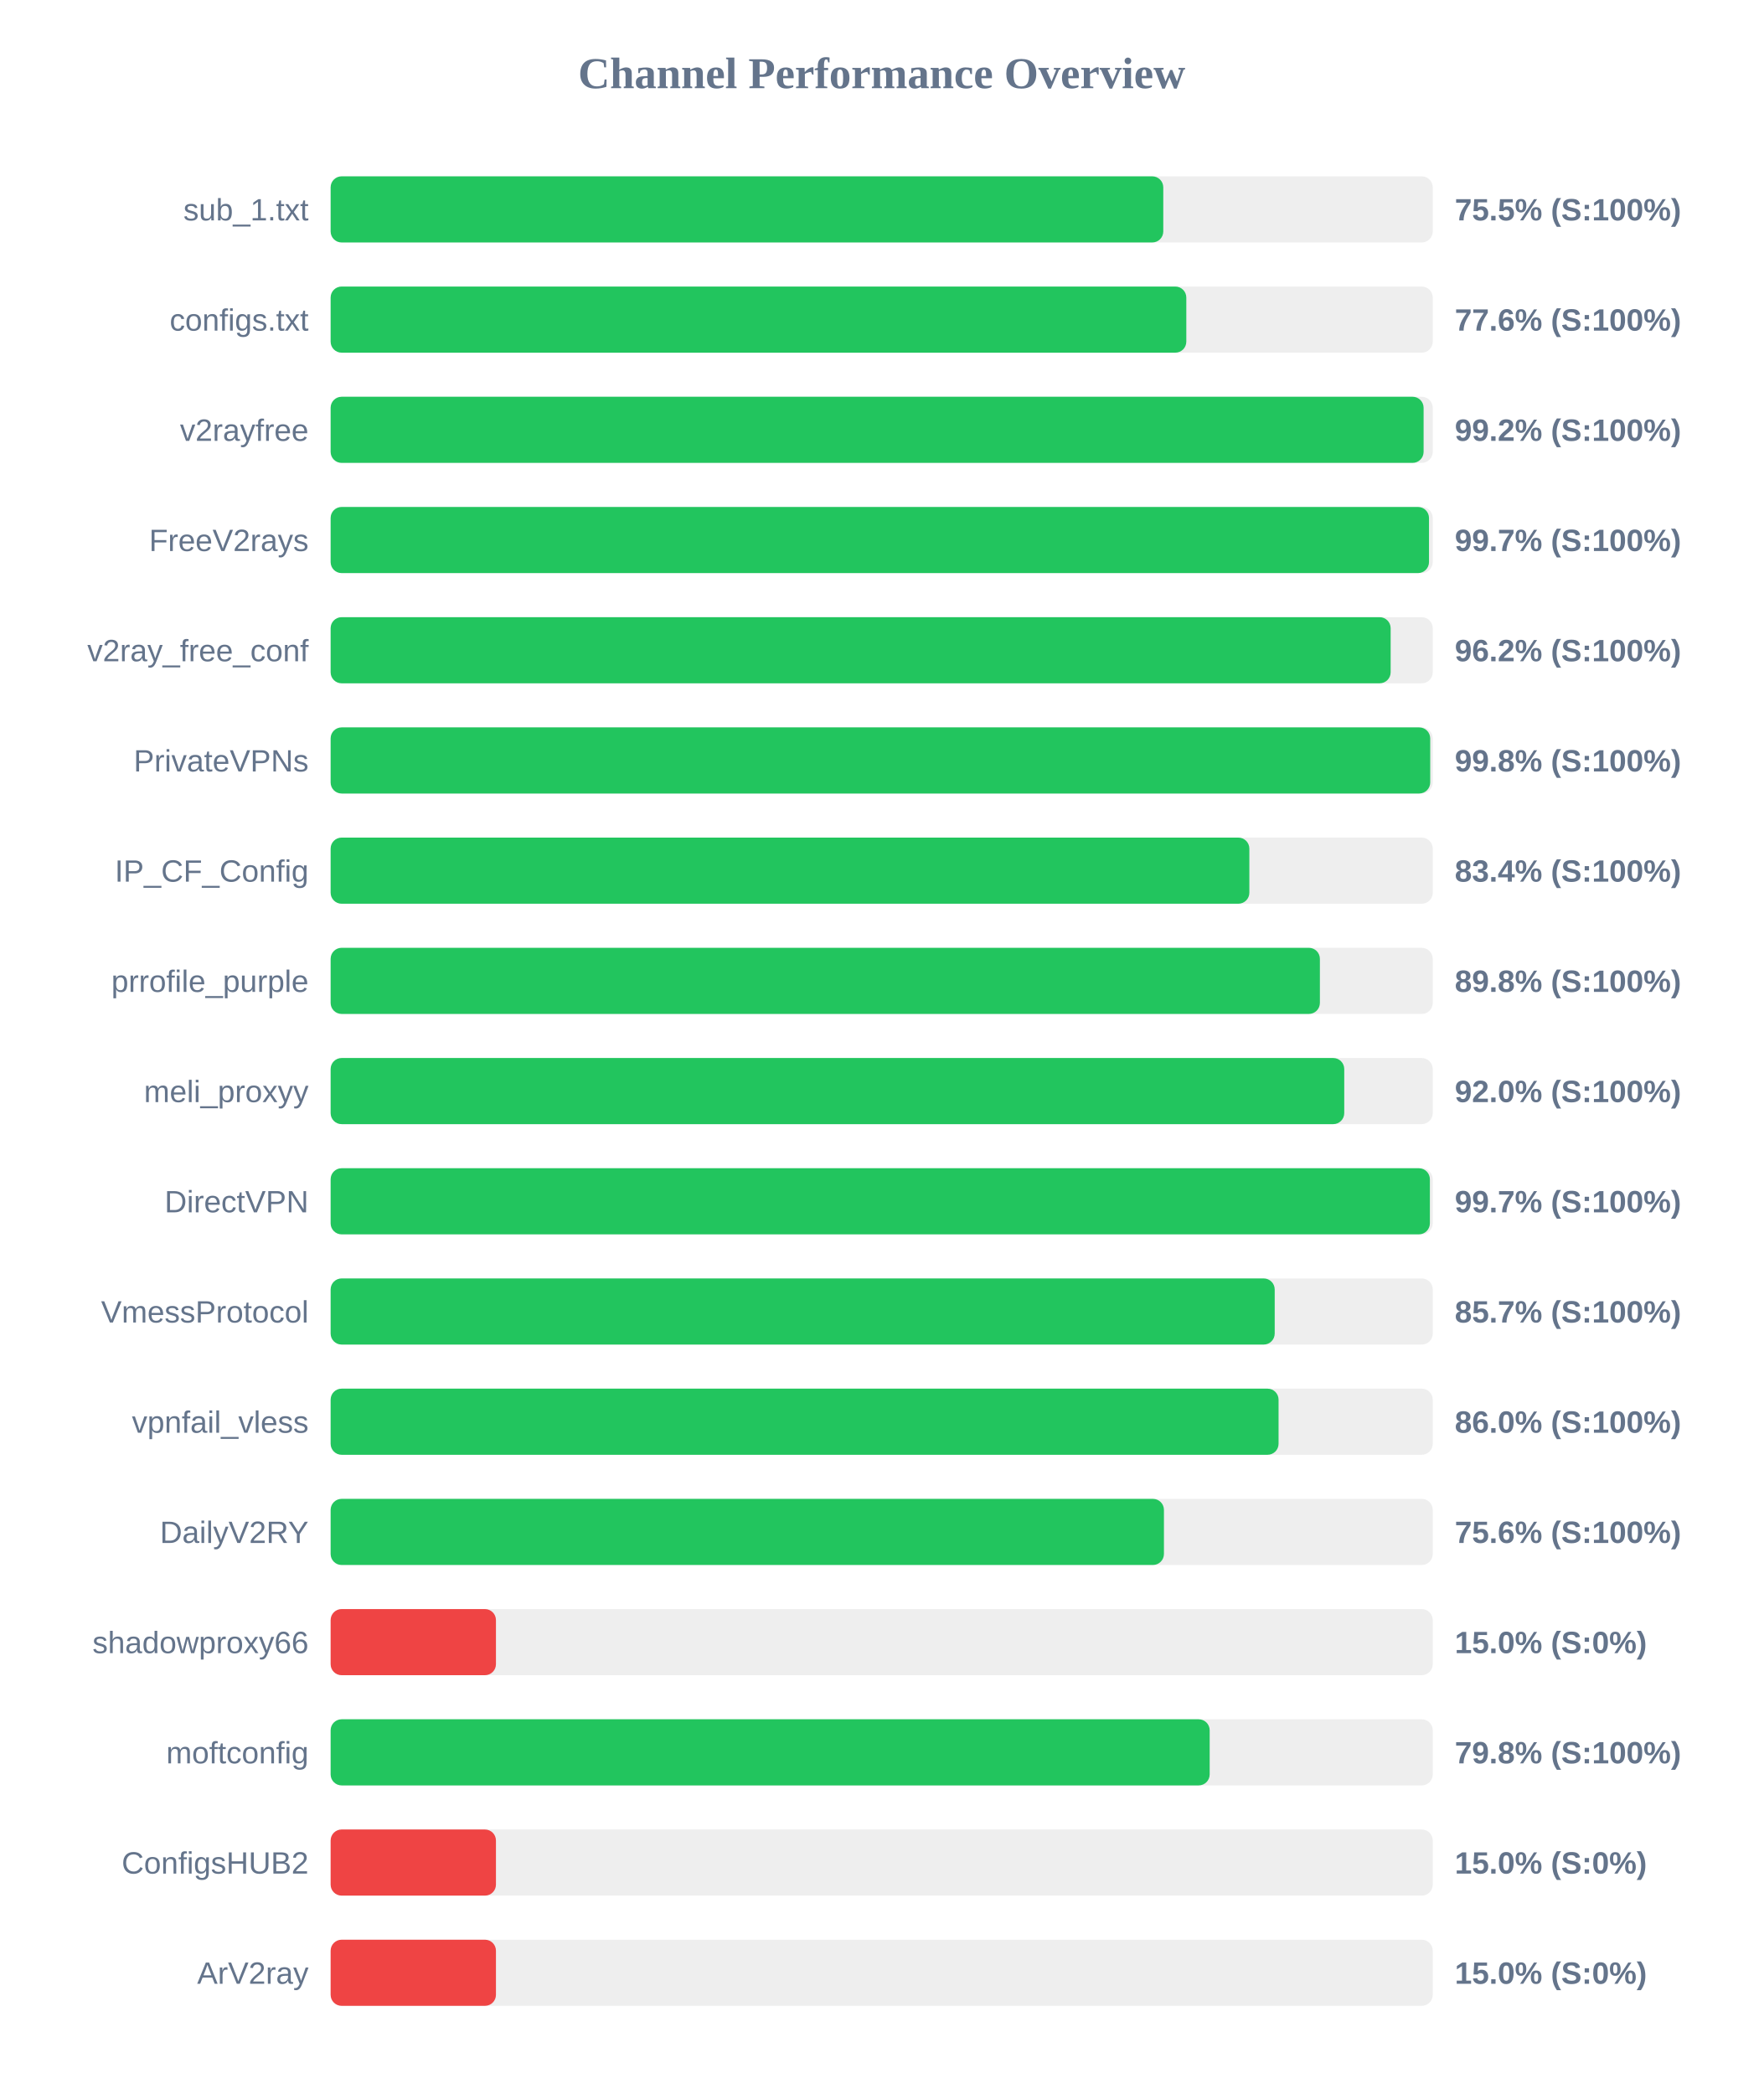
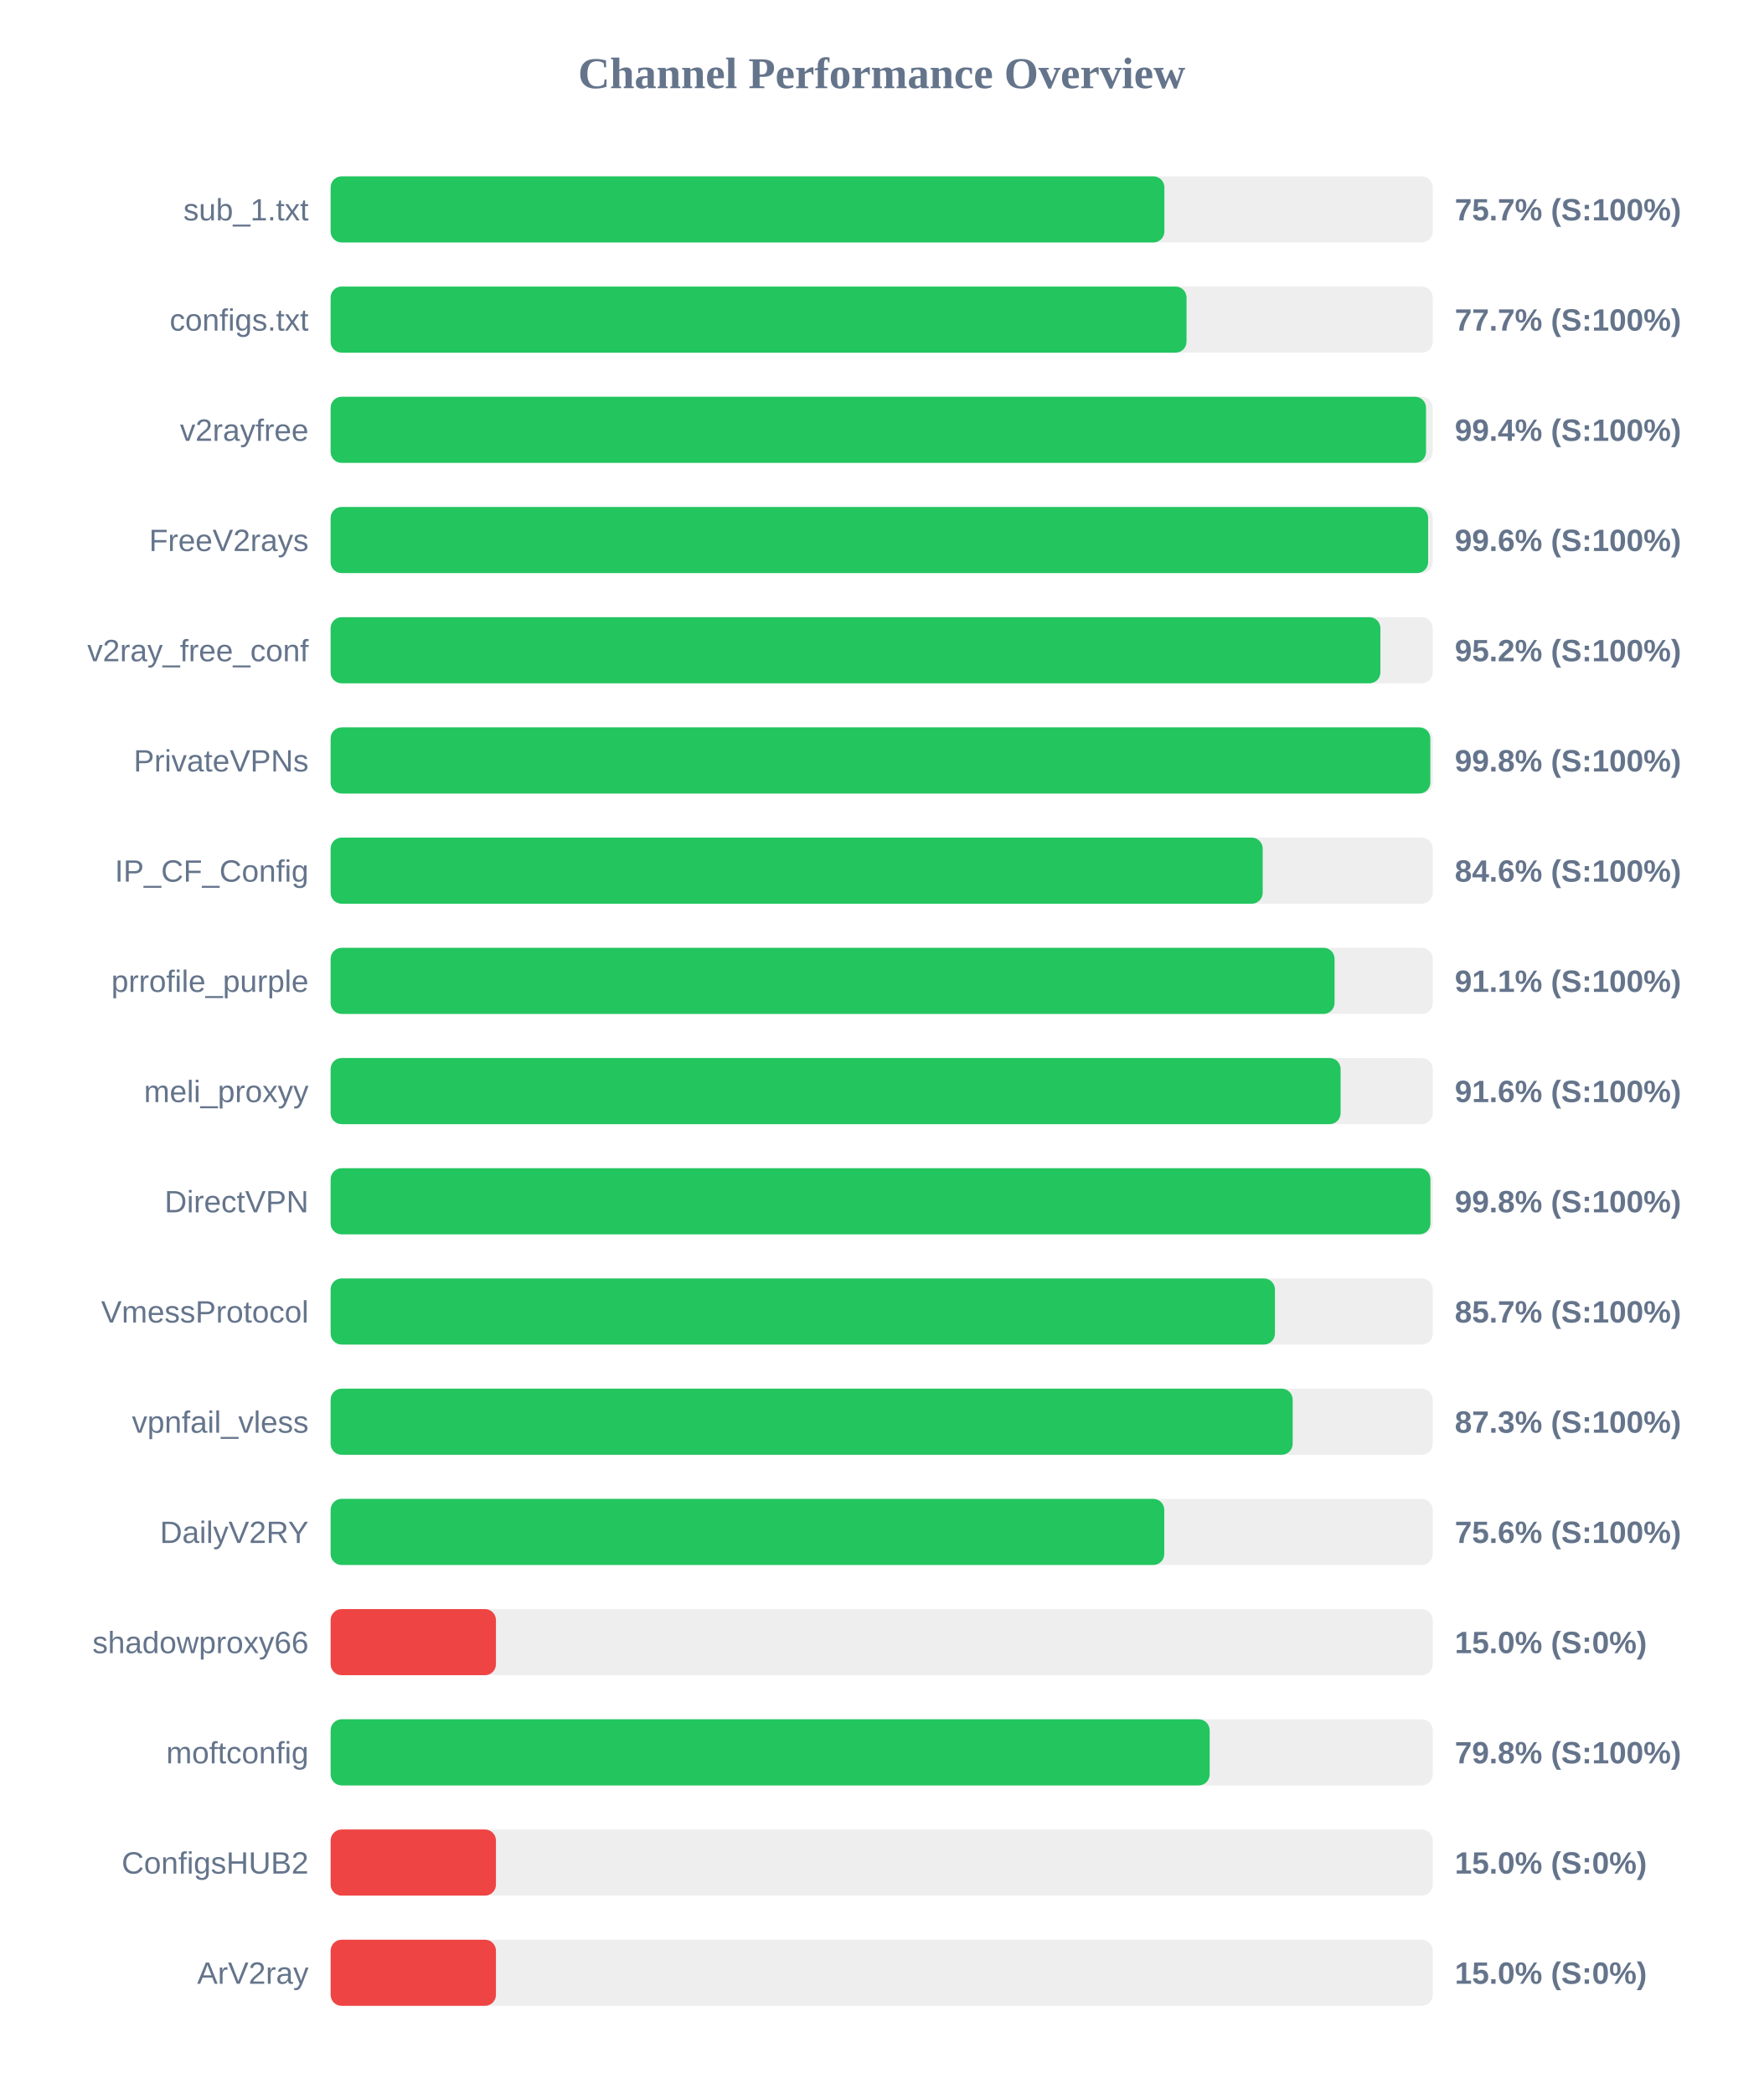
<svg xmlns="http://www.w3.org/2000/svg" width="800" height="950" version="1.1">
  <style>
        .row { font: 14px Arial; fill: #64748b; }
        .score { font: bold 14px Arial; fill: #64748b; }
    </style>
  <text x="400" y="40" text-anchor="middle" font-size="20px" font-weight="bold" fill="#64748b">Channel Performance Overview</text>
  <rect x="150" y="80" width="500" height="30" fill="#eee" rx="5" />
-   <rect x="150" y="80" width="377.75" height="30" fill="#22c55e" rx="5" />
+   <rect x="150" y="80" width="378.25" height="30" fill="#22c55e" rx="5" />
  <text x="140" y="100" text-anchor="end" class="row">sub_1.txt</text>
-   <text x="660" y="100" text-anchor="start" class="score">75.5% (S:100%)</text>
+   <text x="660" y="100" text-anchor="start" class="score">75.7% (S:100%)</text>
  <rect x="150" y="130" width="500" height="30" fill="#eee" rx="5" />
-   <rect x="150" y="130" width="388.2" height="30" fill="#22c55e" rx="5" />
+   <rect x="150" y="130" width="388.3" height="30" fill="#22c55e" rx="5" />
  <text x="140" y="150" text-anchor="end" class="row">configs.txt</text>
-   <text x="660" y="150" text-anchor="start" class="score">77.6% (S:100%)</text>
+   <text x="660" y="150" text-anchor="start" class="score">77.7% (S:100%)</text>
  <rect x="150" y="180" width="500" height="30" fill="#eee" rx="5" />
-   <rect x="150" y="180" width="495.85" height="30" fill="#22c55e" rx="5" />
+   <rect x="150" y="180" width="496.95" height="30" fill="#22c55e" rx="5" />
  <text x="140" y="200" text-anchor="end" class="row">v2rayfree</text>
-   <text x="660" y="200" text-anchor="start" class="score">99.2% (S:100%)</text>
+   <text x="660" y="200" text-anchor="start" class="score">99.4% (S:100%)</text>
  <rect x="150" y="230" width="500" height="30" fill="#eee" rx="5" />
-   <rect x="150" y="230" width="498.3" height="30" fill="#22c55e" rx="5" />
+   <rect x="150" y="230" width="497.9" height="30" fill="#22c55e" rx="5" />
  <text x="140" y="250" text-anchor="end" class="row">FreeV2rays</text>
-   <text x="660" y="250" text-anchor="start" class="score">99.7% (S:100%)</text>
+   <text x="660" y="250" text-anchor="start" class="score">99.6% (S:100%)</text>
  <rect x="150" y="280" width="500" height="30" fill="#eee" rx="5" />
-   <rect x="150" y="280" width="480.9" height="30" fill="#22c55e" rx="5" />
+   <rect x="150" y="280" width="476.25" height="30" fill="#22c55e" rx="5" />
  <text x="140" y="300" text-anchor="end" class="row">v2ray_free_conf</text>
-   <text x="660" y="300" text-anchor="start" class="score">96.2% (S:100%)</text>
+   <text x="660" y="300" text-anchor="start" class="score">95.2% (S:100%)</text>
  <rect x="150" y="330" width="500" height="30" fill="#eee" rx="5" />
-   <rect x="150" y="330" width="498.85" height="30" fill="#22c55e" rx="5" />
+   <rect x="150" y="330" width="498.9" height="30" fill="#22c55e" rx="5" />
  <text x="140" y="350" text-anchor="end" class="row">PrivateVPNs</text>
  <text x="660" y="350" text-anchor="start" class="score">99.8% (S:100%)</text>
  <rect x="150" y="380" width="500" height="30" fill="#eee" rx="5" />
-   <rect x="150" y="380" width="416.8" height="30" fill="#22c55e" rx="5" />
+   <rect x="150" y="380" width="422.85" height="30" fill="#22c55e" rx="5" />
  <text x="140" y="400" text-anchor="end" class="row">IP_CF_Config</text>
-   <text x="660" y="400" text-anchor="start" class="score">83.4% (S:100%)</text>
+   <text x="660" y="400" text-anchor="start" class="score">84.6% (S:100%)</text>
  <rect x="150" y="430" width="500" height="30" fill="#eee" rx="5" />
-   <rect x="150" y="430" width="448.8" height="30" fill="#22c55e" rx="5" />
+   <rect x="150" y="430" width="455.45" height="30" fill="#22c55e" rx="5" />
  <text x="140" y="450" text-anchor="end" class="row">prrofile_purple</text>
-   <text x="660" y="450" text-anchor="start" class="score">89.8% (S:100%)</text>
+   <text x="660" y="450" text-anchor="start" class="score">91.1% (S:100%)</text>
  <rect x="150" y="480" width="500" height="30" fill="#eee" rx="5" />
-   <rect x="150" y="480" width="459.85" height="30" fill="#22c55e" rx="5" />
+   <rect x="150" y="480" width="458.2" height="30" fill="#22c55e" rx="5" />
  <text x="140" y="500" text-anchor="end" class="row">meli_proxyy</text>
-   <text x="660" y="500" text-anchor="start" class="score">92.0% (S:100%)</text>
+   <text x="660" y="500" text-anchor="start" class="score">91.6% (S:100%)</text>
  <rect x="150" y="530" width="500" height="30" fill="#eee" rx="5" />
-   <rect x="150" y="530" width="498.7" height="30" fill="#22c55e" rx="5" />
+   <rect x="150" y="530" width="498.95" height="30" fill="#22c55e" rx="5" />
  <text x="140" y="550" text-anchor="end" class="row">DirectVPN</text>
-   <text x="660" y="550" text-anchor="start" class="score">99.7% (S:100%)</text>
+   <text x="660" y="550" text-anchor="start" class="score">99.8% (S:100%)</text>
  <rect x="150" y="580" width="500" height="30" fill="#eee" rx="5" />
-   <rect x="150" y="580" width="428.3" height="30" fill="#22c55e" rx="5" />
+   <rect x="150" y="580" width="428.4" height="30" fill="#22c55e" rx="5" />
  <text x="140" y="600" text-anchor="end" class="row">VmessProtocol</text>
  <text x="660" y="600" text-anchor="start" class="score">85.7% (S:100%)</text>
  <rect x="150" y="630" width="500" height="30" fill="#eee" rx="5" />
-   <rect x="150" y="630" width="430.05" height="30" fill="#22c55e" rx="5" />
+   <rect x="150" y="630" width="436.45" height="30" fill="#22c55e" rx="5" />
  <text x="140" y="650" text-anchor="end" class="row">vpnfail_vless</text>
-   <text x="660" y="650" text-anchor="start" class="score">86.0% (S:100%)</text>
+   <text x="660" y="650" text-anchor="start" class="score">87.3% (S:100%)</text>
  <rect x="150" y="680" width="500" height="30" fill="#eee" rx="5" />
-   <rect x="150" y="680" width="378.05" height="30" fill="#22c55e" rx="5" />
+   <rect x="150" y="680" width="378.2" height="30" fill="#22c55e" rx="5" />
  <text x="140" y="700" text-anchor="end" class="row">DailyV2RY</text>
  <text x="660" y="700" text-anchor="start" class="score">75.6% (S:100%)</text>
  <rect x="150" y="730" width="500" height="30" fill="#eee" rx="5" />
  <rect x="150" y="730" width="75.0" height="30" fill="#ef4444" rx="5" />
  <text x="140" y="750" text-anchor="end" class="row">shadowproxy66</text>
  <text x="660" y="750" text-anchor="start" class="score">15.0% (S:0%)</text>
  <rect x="150" y="780" width="500" height="30" fill="#eee" rx="5" />
  <rect x="150" y="780" width="398.8" height="30" fill="#22c55e" rx="5" />
  <text x="140" y="800" text-anchor="end" class="row">moftconfig</text>
  <text x="660" y="800" text-anchor="start" class="score">79.8% (S:100%)</text>
  <rect x="150" y="830" width="500" height="30" fill="#eee" rx="5" />
  <rect x="150" y="830" width="75.0" height="30" fill="#ef4444" rx="5" />
  <text x="140" y="850" text-anchor="end" class="row">ConfigsHUB2</text>
  <text x="660" y="850" text-anchor="start" class="score">15.0% (S:0%)</text>
  <rect x="150" y="880" width="500" height="30" fill="#eee" rx="5" />
  <rect x="150" y="880" width="75.0" height="30" fill="#ef4444" rx="5" />
  <text x="140" y="900" text-anchor="end" class="row">ArV2ray</text>
  <text x="660" y="900" text-anchor="start" class="score">15.0% (S:0%)</text>
</svg>
